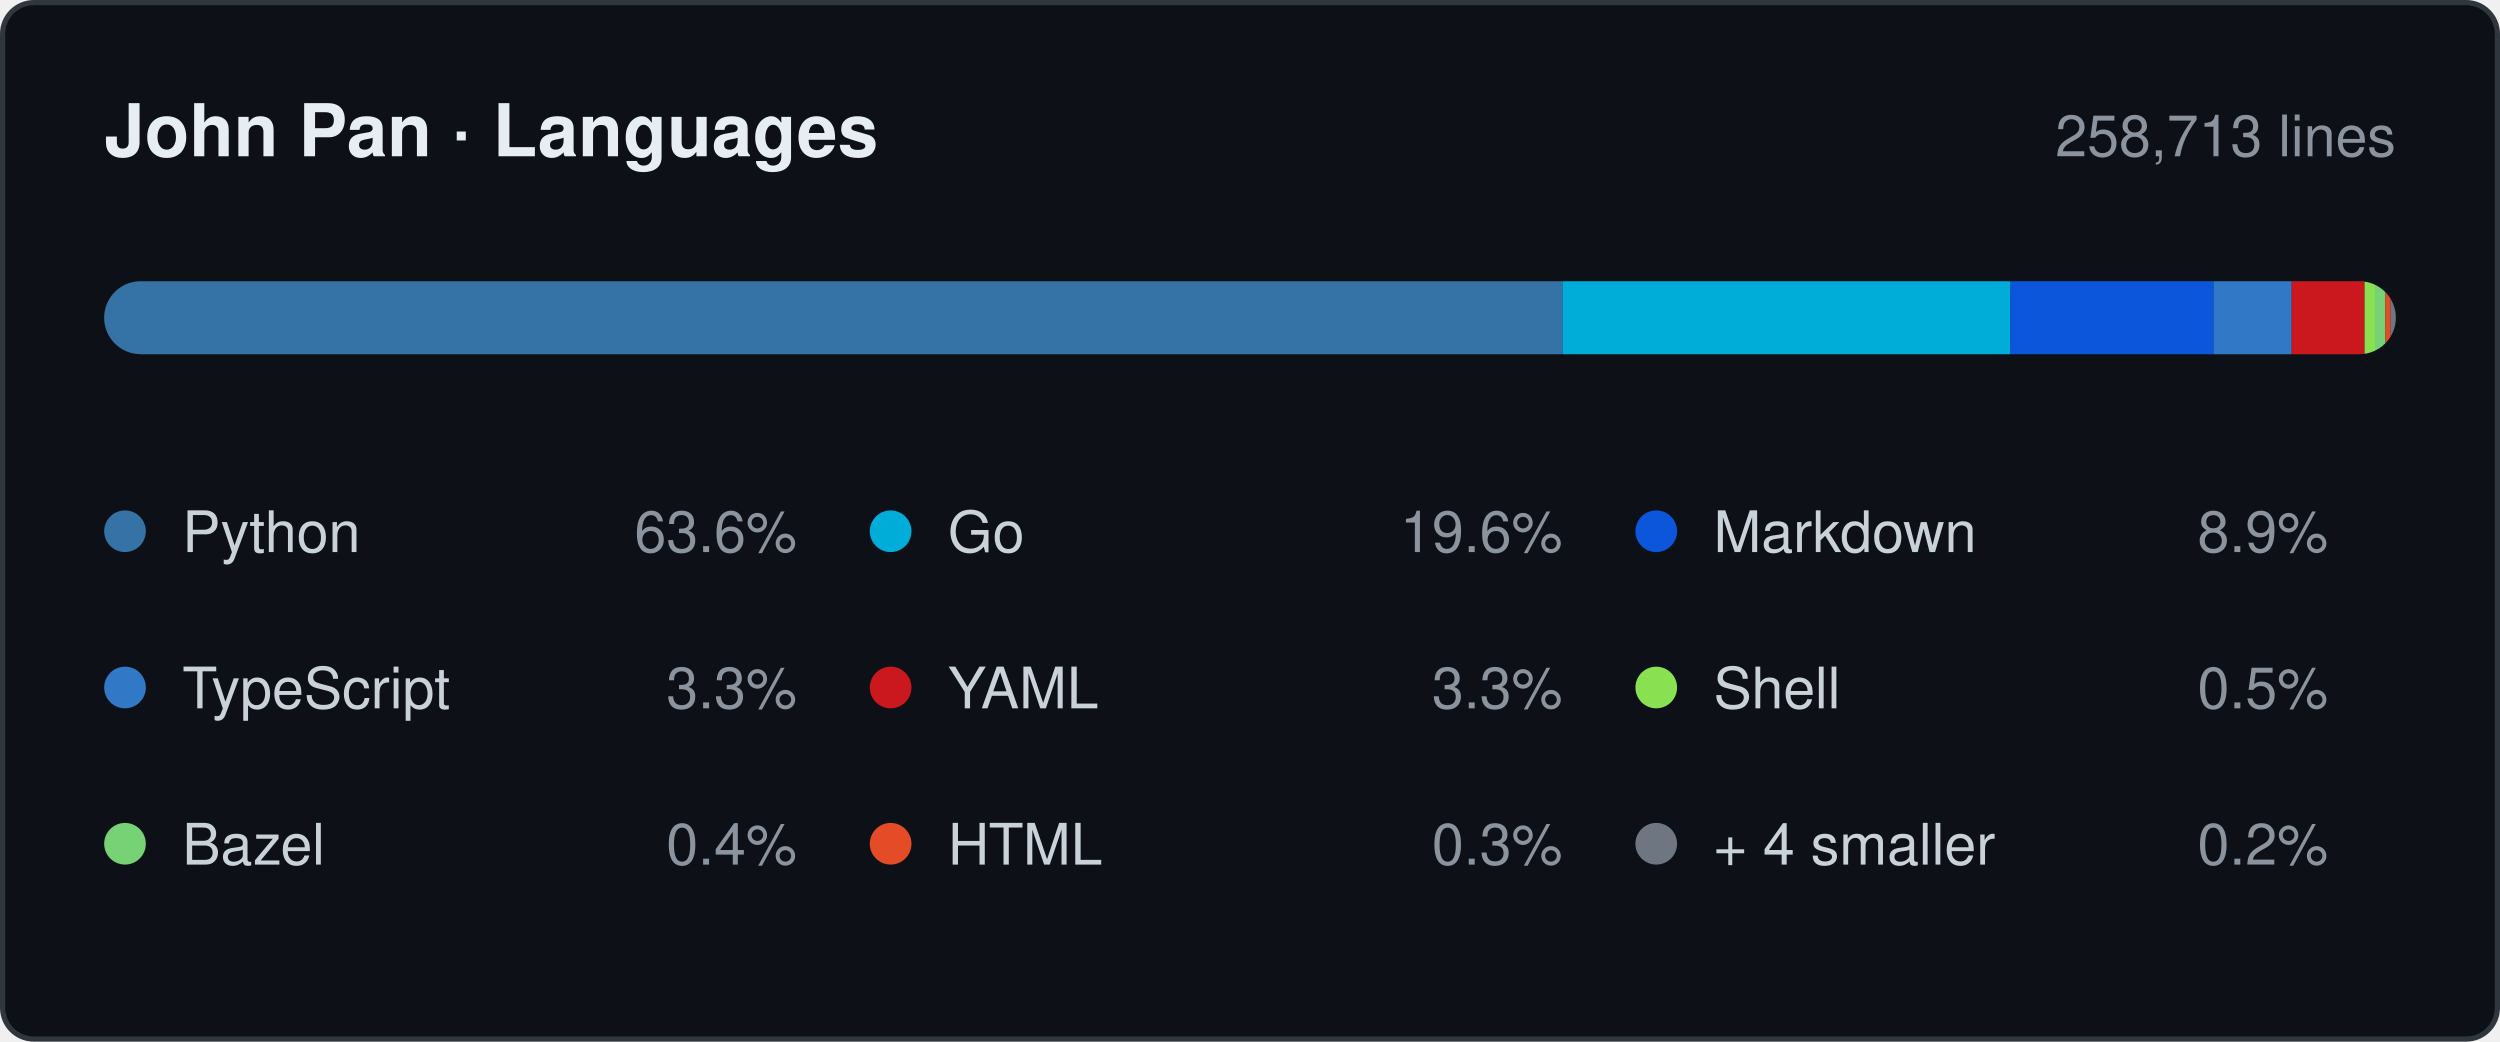
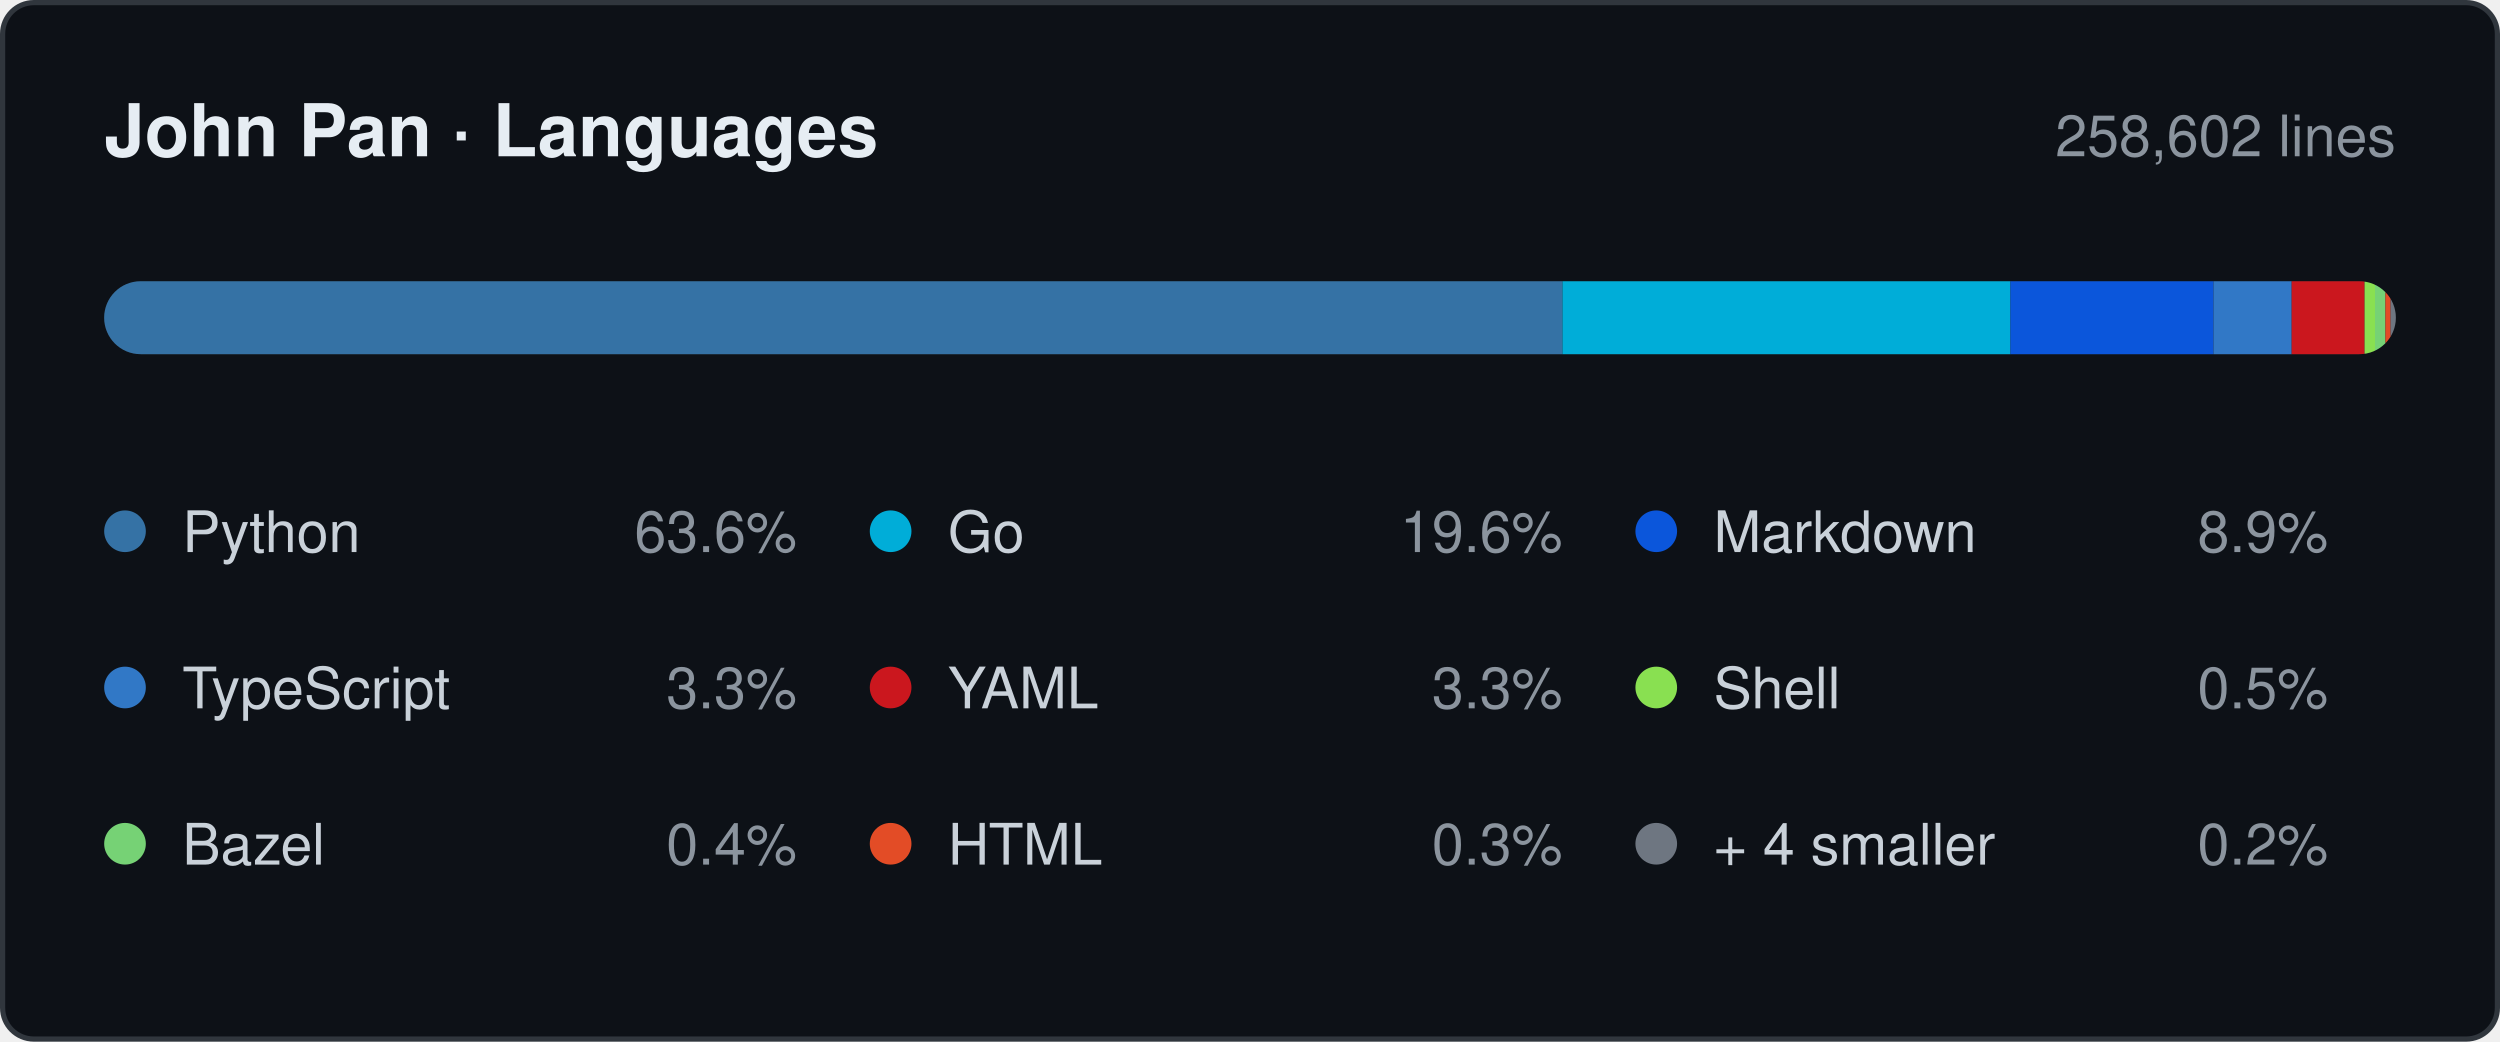
- <svg xmlns="http://www.w3.org/2000/svg" width="480" height="200" viewBox="0 0 480 200" role="img" aria-label="Languages by lines changed, 258,713 in total: Python 63.6%, Go 19.6%, Markdown 8.9%, TypeScript 3.3%, YAML 3.3%, Shell 0.5%, Bazel 0.4%, HTML 0.3%, + 4 smaller 0.2%.">
+ <svg xmlns="http://www.w3.org/2000/svg" width="480" height="200" viewBox="0 0 480 200" role="img" aria-label="Languages by lines changed, 258,602 in total: Python 63.6%, Go 19.6%, Markdown 8.9%, TypeScript 3.3%, YAML 3.3%, Shell 0.5%, Bazel 0.4%, HTML 0.3%, + 4 smaller 0.2%.">
  <style>
    .card   { fill: #0d1117; stroke: #30363d; }
    .title  { fill: #e6edf3; font-weight: 600; font-size: 14px; }
    .window { fill: #8b949e; font-size: 11px; }
    .name   { fill: #c9d1d9; font-size: 11px; }
    .share  { fill: #8b949e; font-size: 11px; }
    .track  { fill: #21262d; }

    @media (prefers-color-scheme: light) {
      .card   { fill: #ffffff; stroke: #d0d7de; }
      .title  { fill: #1f2328; }
      .window { fill: #656d76; }
      .name   { fill: #424a53; }
      .share  { fill: #656d76; }
      .track  { fill: #eaeef2; }
    }

    .s0 { fill: #3572A5; }
    .s1 { fill: #00ADD8; }
    .s2 { fill: #0B56DB; }
    .s3 { fill: #3178C6; }
    .s4 { fill: #CB171E; }
    .s5 { fill: #89E051; }
    .s6 { fill: #76D275; }
    .s7 { fill: #E34C26; }
    .s8 { fill: #6E7681; }

    @media (prefers-color-scheme: light) {
      .s0 { fill: #3572A5; }
      .s1 { fill: #00A1C9; }
      .s2 { fill: #083FA1; }
      .s3 { fill: #3178C6; }
      .s4 { fill: #CB171E; }
      .s5 { fill: #54A81E; }
      .s6 { fill: #39AA37; }
      .s7 { fill: #E34C26; }
      .s8 { fill: #6E7681; }
    }

    text { font-family: -apple-system, BlinkMacSystemFont, "Segoe UI", Helvetica,
                        Arial, sans-serif; }
  </style>
  <defs>
    <clipPath id="bar">
      <rect x="20" y="54" width="440" height="14" rx="7" />
    </clipPath>
  </defs>
  <rect class="card" x="0.5" y="0.5" width="479" height="199" rx="6" />
  <text class="title" x="20" y="30">John Pan · Languages</text>
-   <text class="window" x="460" y="30" text-anchor="end">258,713 lines</text>
+   <text class="window" x="460" y="30" text-anchor="end">258,602 lines</text>
  <rect class="track" x="20" y="54" width="440" height="14" rx="7" />
  <g clip-path="url(#bar)">
    <rect class="s0" x="20" y="54" width="280" height="14" />
    <rect class="s1" x="300" y="54" width="86" height="14" />
    <rect class="s2" x="386" y="54" width="39" height="14" />
    <rect class="s3" x="425" y="54" width="15" height="14" />
    <rect class="s4" x="440" y="54" width="14" height="14" />
    <rect class="s5" x="454" y="54" width="2" height="14" />
    <rect class="s6" x="456" y="54" width="2" height="14" />
    <rect class="s7" x="458" y="54" width="1" height="14" />
    <rect class="s8" x="459" y="54" width="1" height="14" />
  </g>
  <circle class="s0" cx="24" cy="102" r="4" />
  <text class="name" x="35" y="106">Python</text>
  <text class="share" x="153" y="106" text-anchor="end">63.6%</text>
  <circle class="s1" cx="171" cy="102" r="4" />
  <text class="name" x="182" y="106">Go</text>
  <text class="share" x="300" y="106" text-anchor="end">19.6%</text>
  <circle class="s2" cx="318" cy="102" r="4" />
  <text class="name" x="329" y="106">Markdown</text>
  <text class="share" x="447" y="106" text-anchor="end">8.9%</text>
  <circle class="s3" cx="24" cy="132" r="4" />
  <text class="name" x="35" y="136">TypeScript</text>
  <text class="share" x="153" y="136" text-anchor="end">3.3%</text>
  <circle class="s4" cx="171" cy="132" r="4" />
  <text class="name" x="182" y="136">YAML</text>
  <text class="share" x="300" y="136" text-anchor="end">3.3%</text>
  <circle class="s5" cx="318" cy="132" r="4" />
  <text class="name" x="329" y="136">Shell</text>
  <text class="share" x="447" y="136" text-anchor="end">0.5%</text>
  <circle class="s6" cx="24" cy="162" r="4" />
  <text class="name" x="35" y="166">Bazel</text>
  <text class="share" x="153" y="166" text-anchor="end">0.4%</text>
  <circle class="s7" cx="171" cy="162" r="4" />
  <text class="name" x="182" y="166">HTML</text>
  <text class="share" x="300" y="166" text-anchor="end">0.3%</text>
  <circle class="s8" cx="318" cy="162" r="4" />
  <text class="name" x="329" y="166">+ 4 smaller</text>
  <text class="share" x="447" y="166" text-anchor="end">0.2%</text>
</svg>
